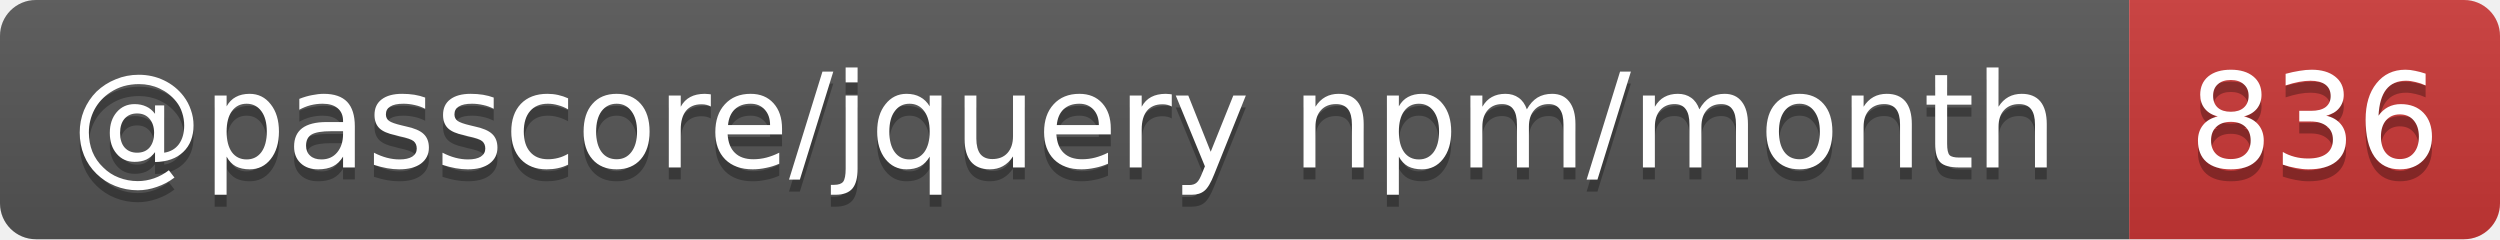
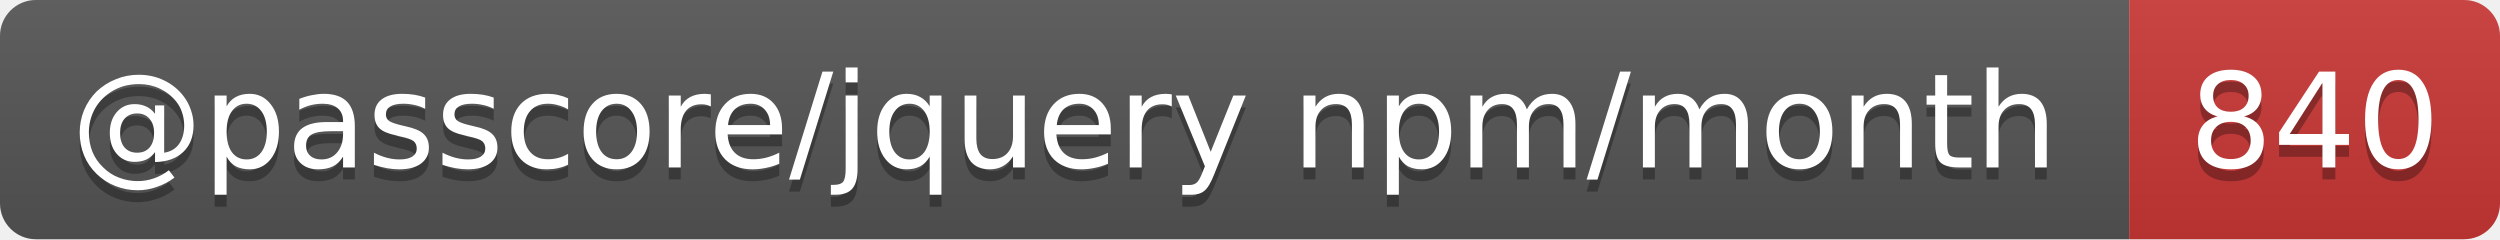
- <svg xmlns="http://www.w3.org/2000/svg" width="209" height="20" role="img" aria-label="@passcore/jquery npm/month: 836">
+ <svg xmlns="http://www.w3.org/2000/svg" width="209" height="20" role="img" aria-label="@passcore/jquery npm/month: 840">
  <linearGradient id="s" x2="0" y2="100%">
    <stop offset="0" stop-color="#bbb" stop-opacity=".1" />
    <stop offset="1" stop-opacity=".1" />
  </linearGradient>
  <clipPath id="r">
    <rect width="209" height="20" rx="3" fill="#fff" />
  </clipPath>
  <g clip-path="url(#r)">
    <rect width="178" height="20" fill="#555" />
    <rect x="178" width="31" height="20" fill="#cb3837" />
    <rect width="209" height="20" fill="url(#s)" />
  </g>
  <g fill="#fff" text-anchor="middle" font-family="Verdana,Geneva,DejaVu Sans,sans-serif" text-rendering="geometricPrecision" font-size="11">
    <text aria-hidden="true" x="89" y="15" fill="#010101" fill-opacity=".3" textLength="168.3">@passcore/jquery npm/month</text>
-     <text aria-hidden="true" x="193.5" y="15" fill="#010101" fill-opacity=".3" textLength="21">836</text>
+     <text aria-hidden="true" x="193.5" y="15" fill="#010101" fill-opacity=".3" textLength="21">840</text>
    <text x="89" y="14" textLength="168.3">@passcore/jquery npm/month</text>
-     <text x="193.5" y="14" textLength="21">836</text>
+     <text x="193.5" y="14" textLength="21">840</text>
  </g>
</svg>
